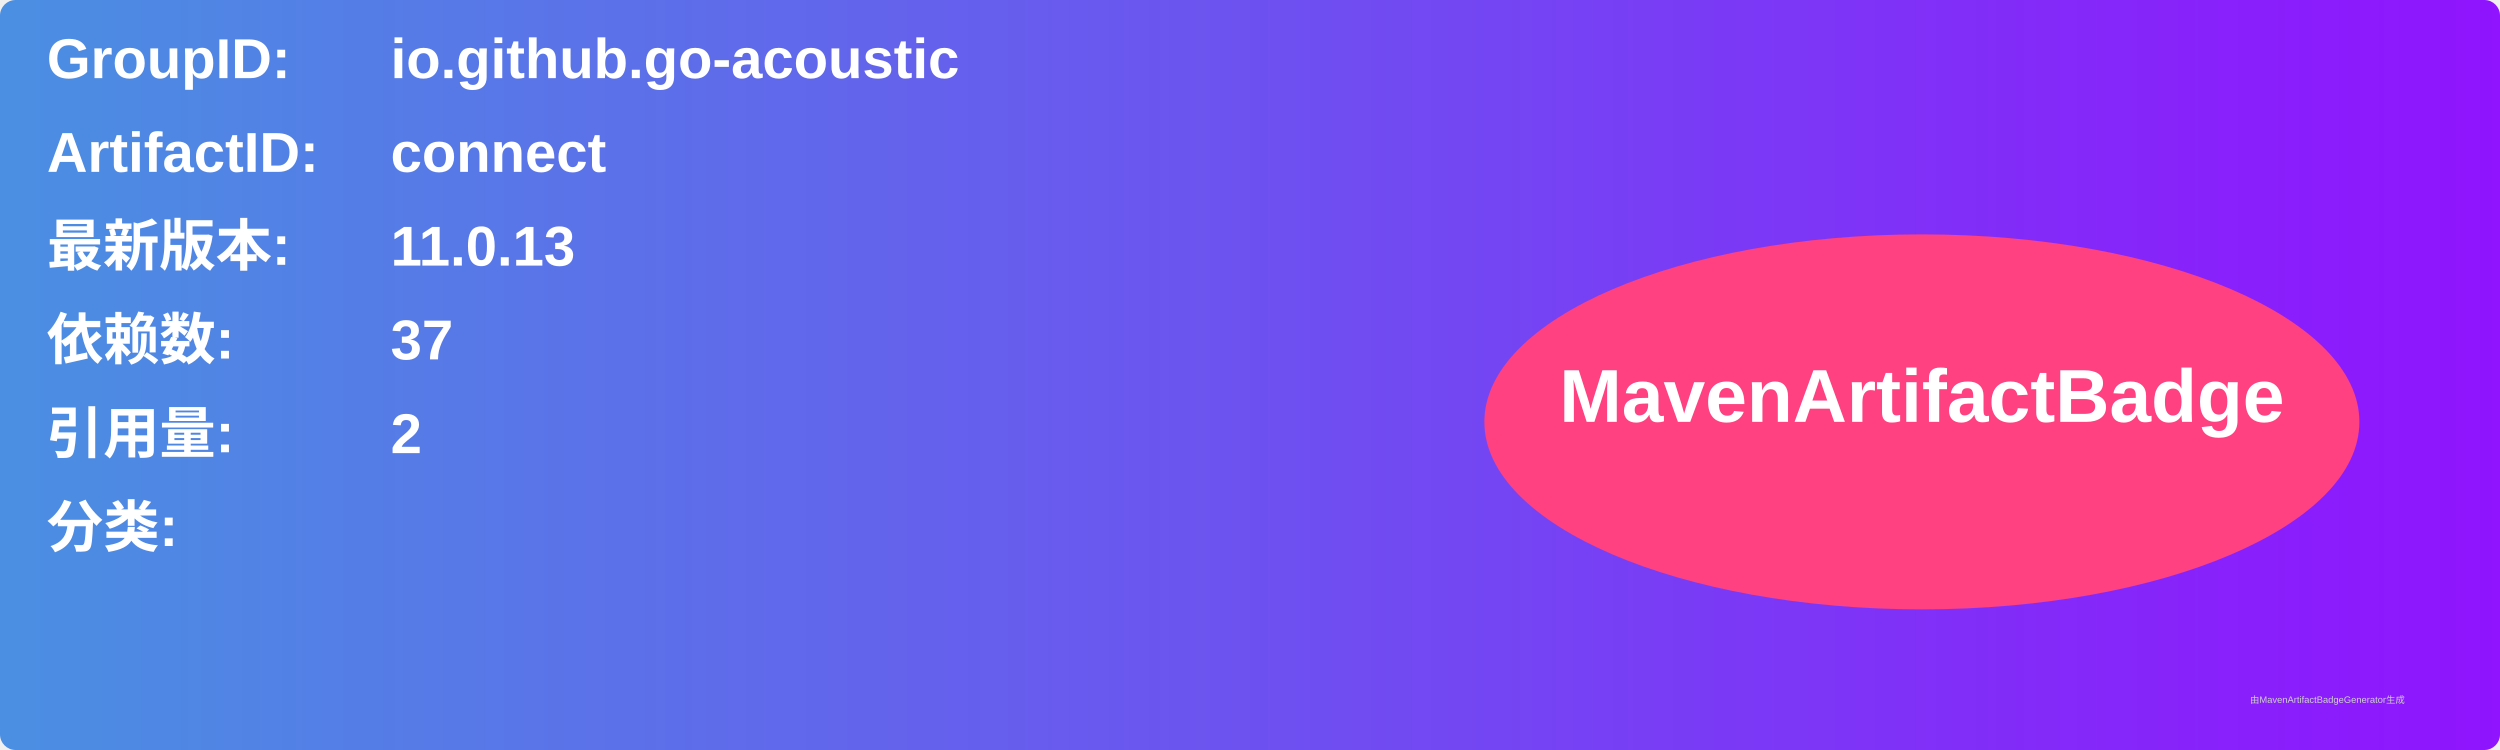
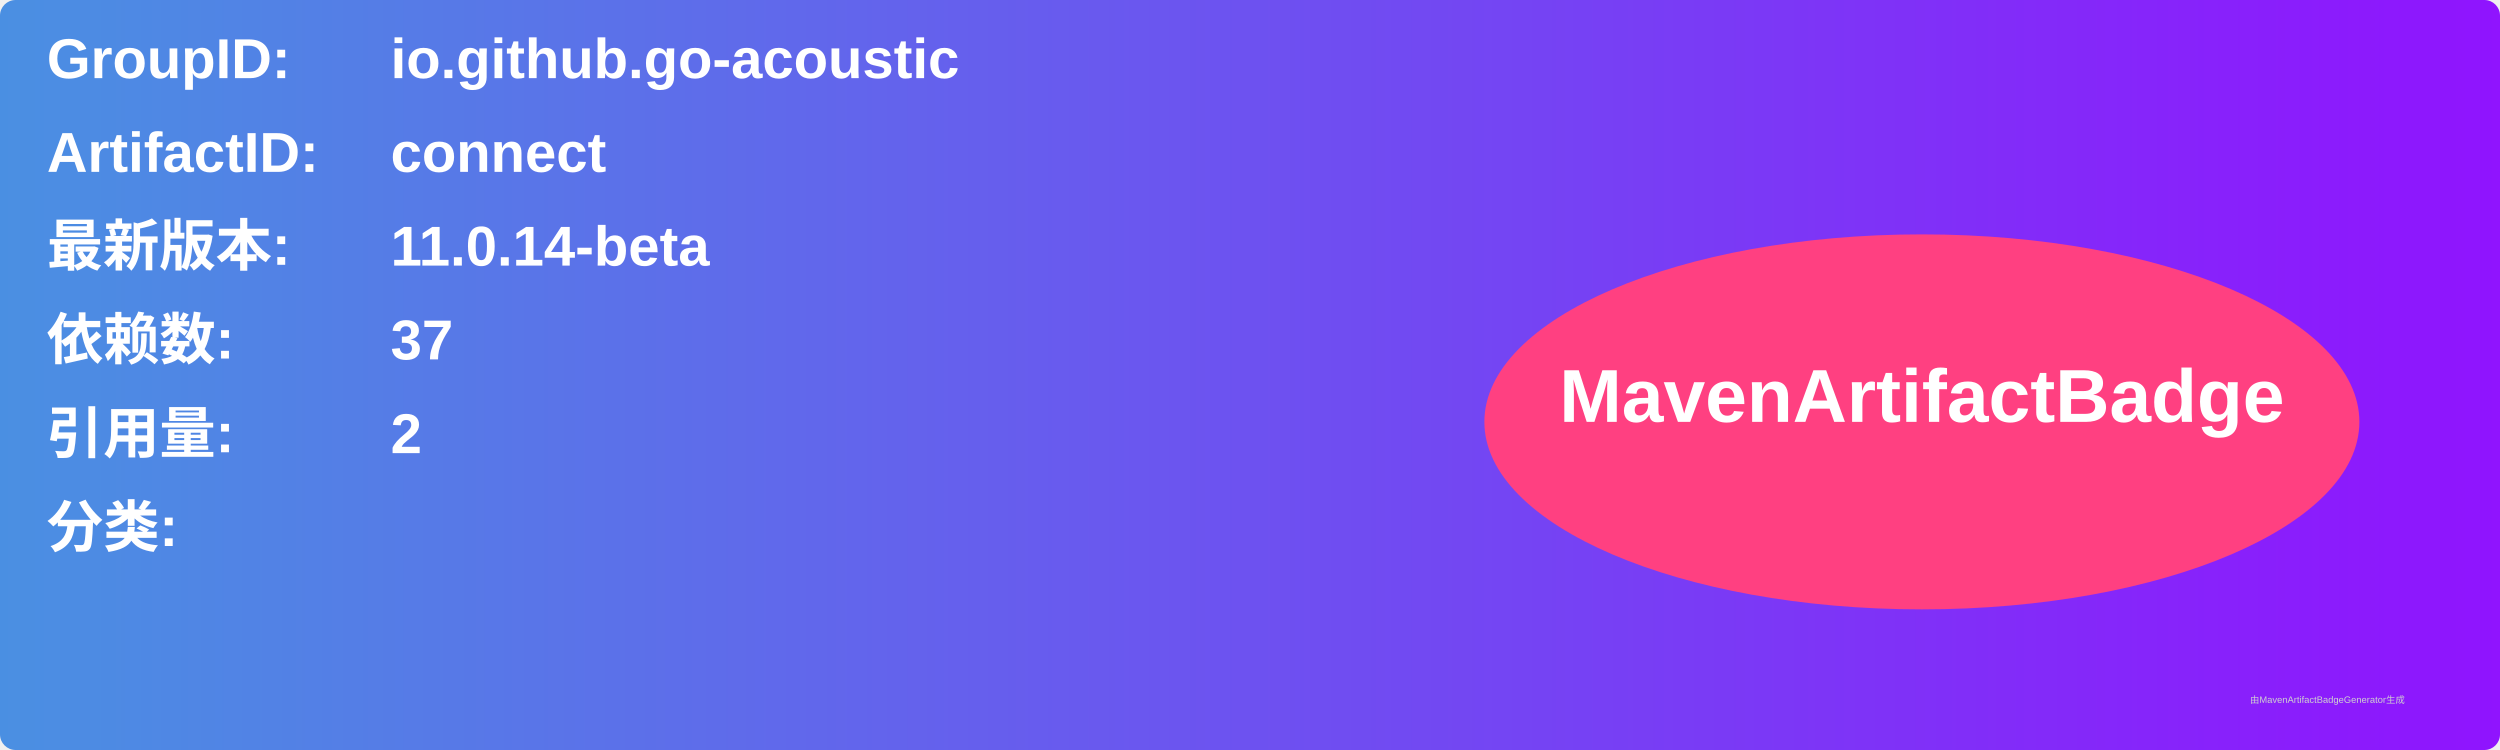
<svg xmlns="http://www.w3.org/2000/svg" width="800" height="240" viewBox="0 0 800 240">
  <linearGradient id="grad" x1="0%" y1="0%" x2="100%" y2="0%">
    <stop offset="0%" stop-color="#4a90e2" />
    <stop offset="100%" stop-color="#9013fe" />
  </linearGradient>
  <rect width="100%" height="100%" rx="5" ry="5" fill="url(#grad)" />
  <g transform="translate(15, 15)">
    <text x="0" y="10" font-family="Arial" font-size="18" fill="white" font-weight="bold" width="260">GroupID:</text>
    <text x="110" y="10" font-family="Arial" font-size="18" fill="white" font-weight="bold" width="460">io.github.go-acoustic</text>
    <text x="0" y="40" font-family="Arial" font-size="18" fill="white" font-weight="bold" width="260">ArtifactID:</text>
    <text x="110" y="40" font-family="Arial" font-size="18" fill="white" font-weight="bold" width="460">connect</text>
    <text x="0" y="70" font-family="Arial" font-size="18" fill="white" font-weight="bold">最新版本:</text>
    <text x="110" y="70" font-family="Arial" font-size="18" fill="white" font-weight="bold">
-       <tspan font-weight="bold">11.0.13</tspan>
+       <tspan font-weight="bold">11.0.14-beta</tspan>
    </text>
    <text x="0" y="100" font-family="Arial" font-size="18" fill="white" font-weight="bold">依赖数: </text>
    <text x="110" y="100" font-family="Arial" font-size="18" fill="white">
      <tspan font-weight="bold">37</tspan>
    </text>
    <text x="0" y="130" font-family="Arial" font-size="18" fill="white" font-weight="bold">引用量: </text>
    <text x="110" y="130" font-family="Arial" font-size="18" fill="white">
      <tspan font-weight="bold">2</tspan>
    </text>
    <text x="0" y="160" font-family="Arial" font-size="18" fill="white" font-weight="bold">分类:</text>
    <text x="10" y="190" font-family="Arial" font-size="10" fill="white">
      <tspan font-weight="bold" />
    </text>
    <ellipse cx="600" cy="120" rx="140" ry="60" fill="#ff4081" />
    <text x="600" y="120" text-anchor="middle" font-family="Arial" font-size="24" fill="white" font-weight="bold">MavenArtifactBadge</text>
  </g>
  <text x="720" y="225" font-family="Arial" font-size="3" fill="#d0d0d0">由MavenArtifactBadgeGenerator生成</text>
</svg>
